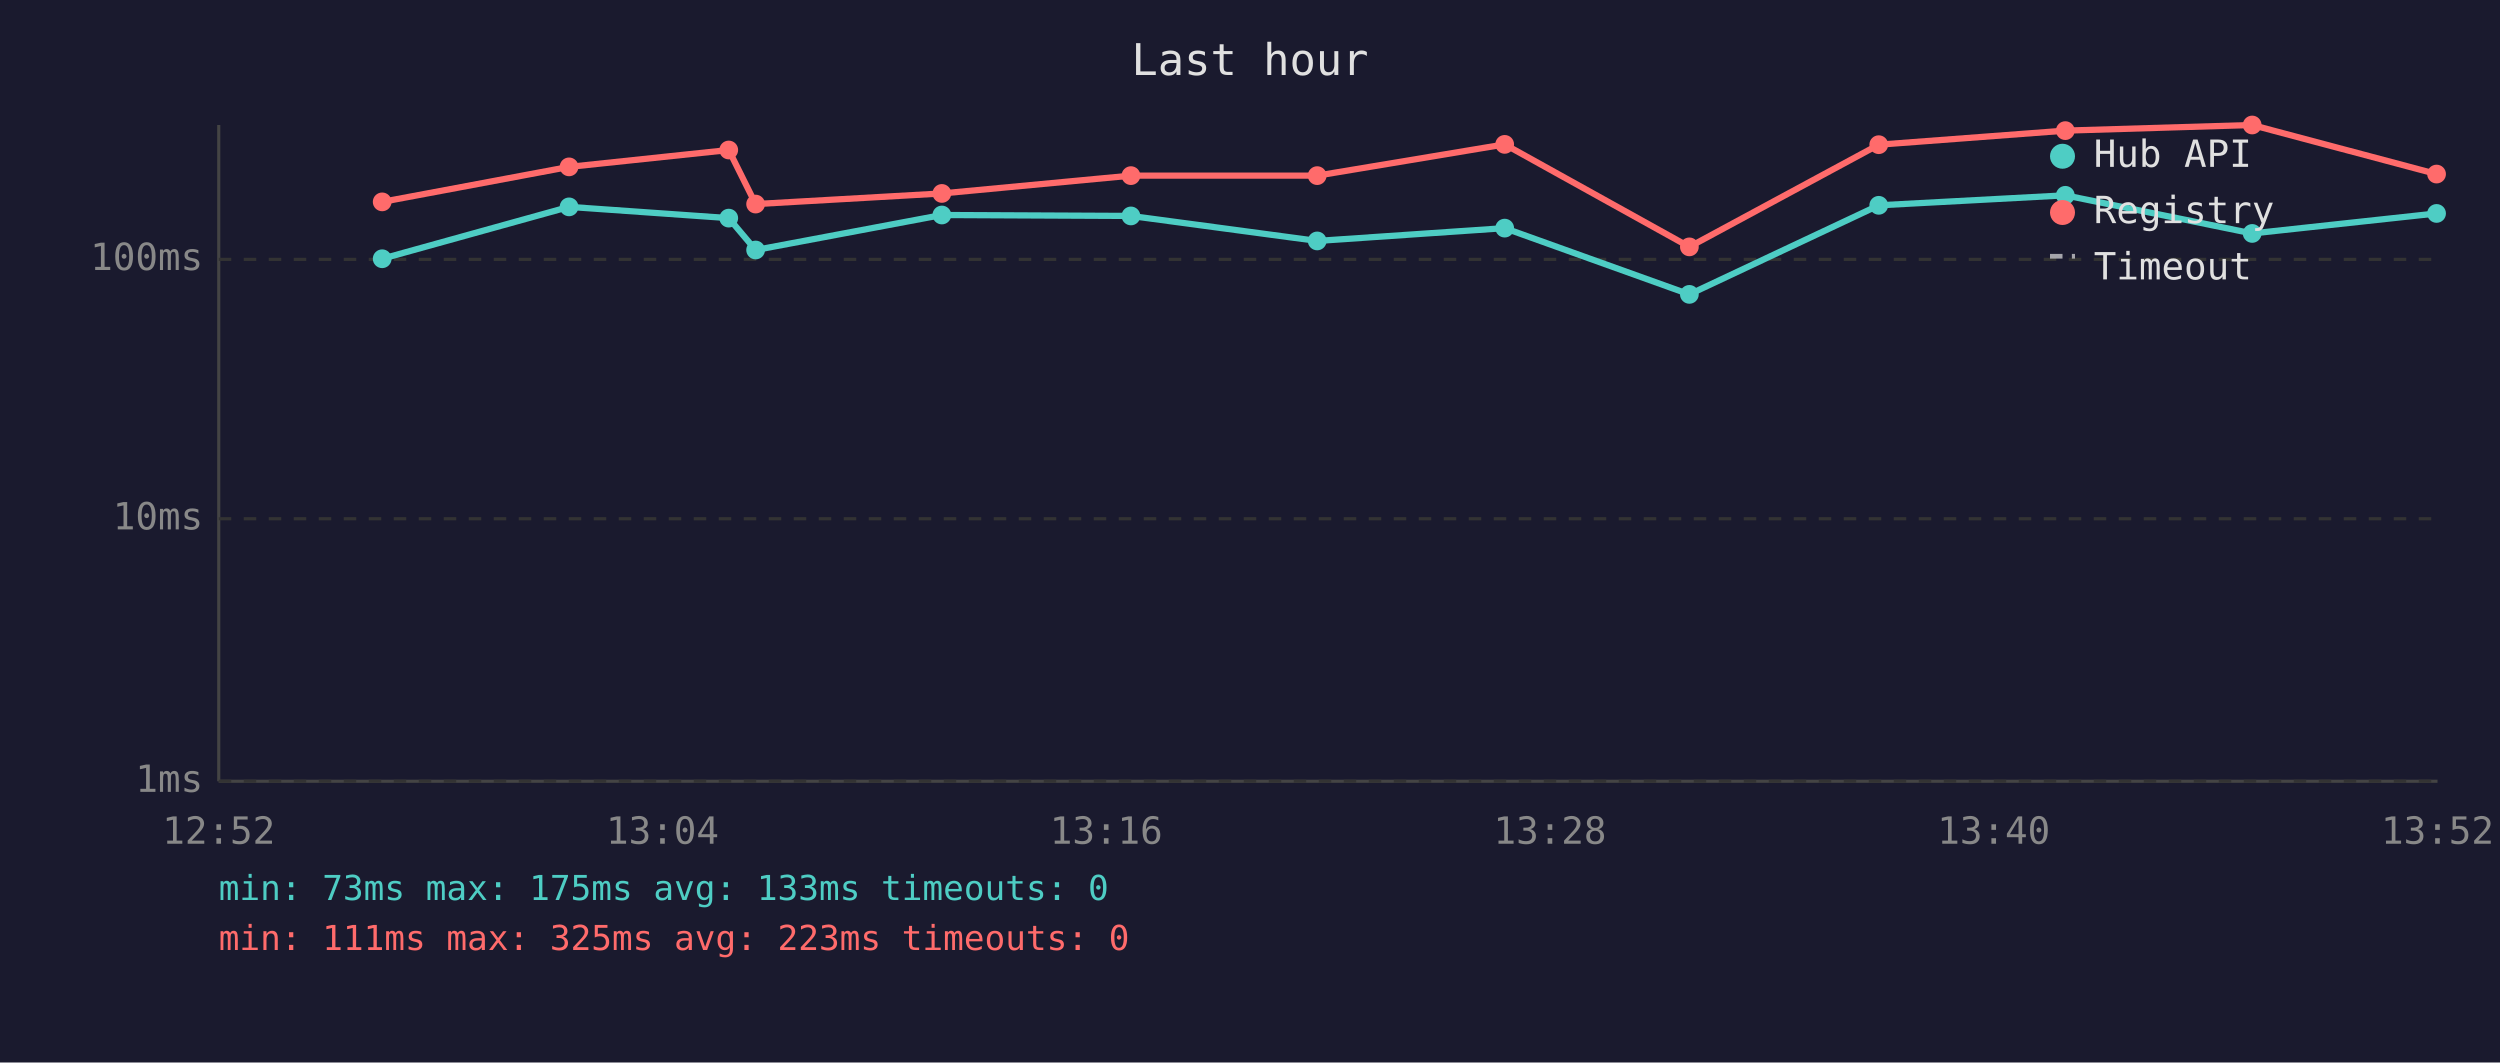
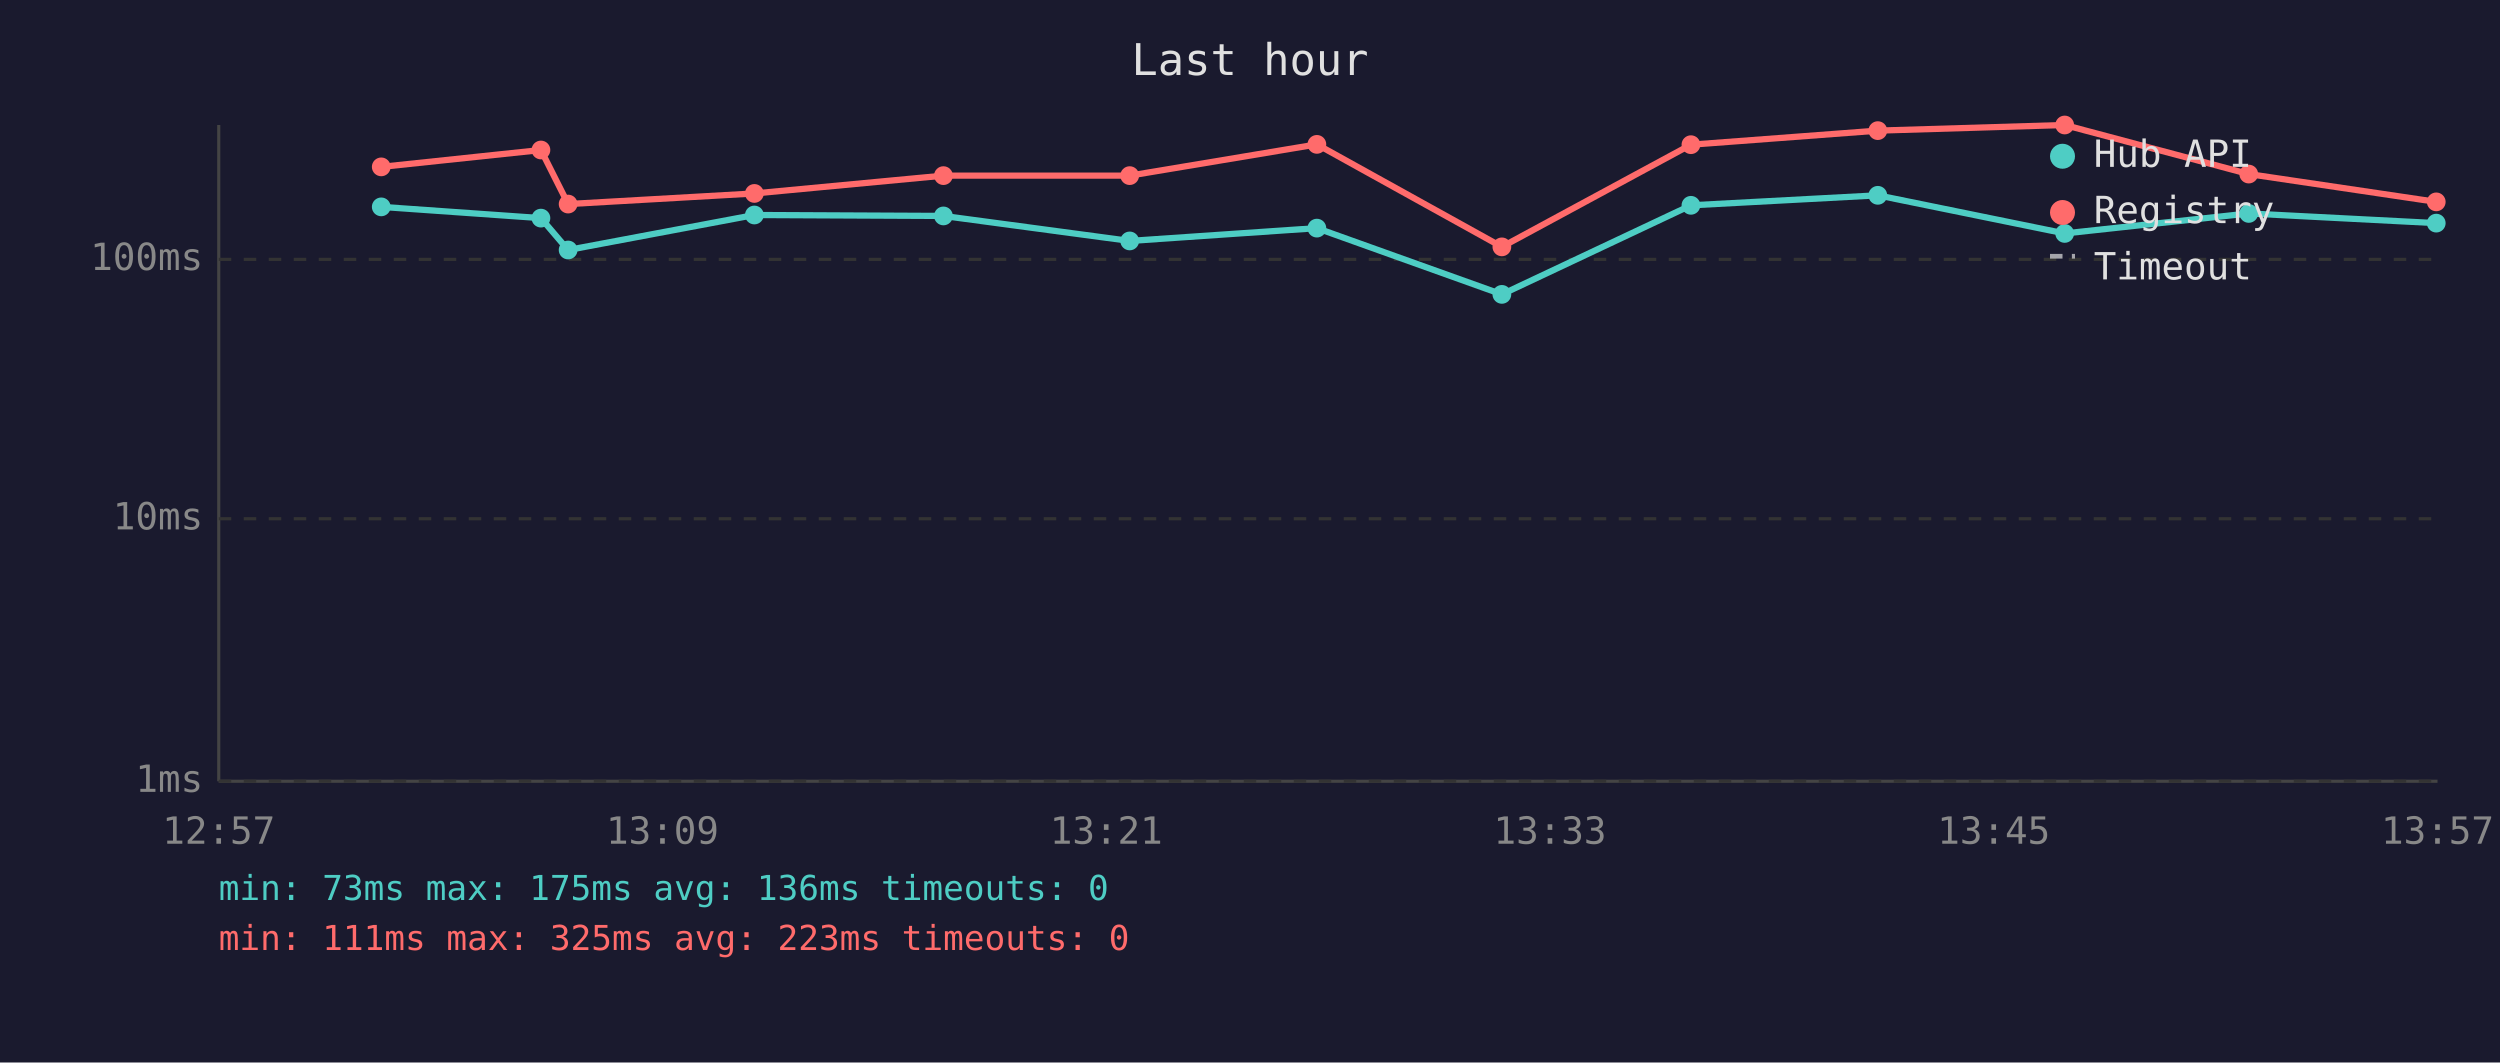
<svg xmlns="http://www.w3.org/2000/svg" viewBox="0 0 800 340" font-family="monospace" font-size="12">
  <rect width="800" height="340" fill="#1a1a2e" />
  <text x="400" y="24" fill="#e0e0e0" font-size="14" text-anchor="middle">Last hour</text>
  <line x1="70" y1="40" x2="70" y2="250" stroke="#444" stroke-width="1" />
  <line x1="70" y1="250" x2="780" y2="250" stroke="#444" stroke-width="1" />
  <line x1="70" y1="250" x2="780" y2="250" stroke="#333" stroke-width="1" stroke-dasharray="4" />
  <text x="65" y="250" fill="#888" text-anchor="end" dominant-baseline="middle">1ms</text>
  <line x1="70" y1="166" x2="780" y2="166" stroke="#333" stroke-width="1" stroke-dasharray="4" />
  <text x="65" y="166" fill="#888" text-anchor="end" dominant-baseline="middle">10ms</text>
  <line x1="70" y1="83" x2="780" y2="83" stroke="#333" stroke-width="1" stroke-dasharray="4" />
  <text x="65" y="83" fill="#888" text-anchor="end" dominant-baseline="middle">100ms</text>
-   <text x="70" y="270" fill="#888" text-anchor="middle">12:52</text>
-   <text x="212" y="270" fill="#888" text-anchor="middle">13:04</text>
-   <text x="354" y="270" fill="#888" text-anchor="middle">13:16</text>
-   <text x="496" y="270" fill="#888" text-anchor="middle">13:28</text>
-   <text x="638" y="270" fill="#888" text-anchor="middle">13:40</text>
-   <text x="780" y="270" fill="#888" text-anchor="middle">13:52</text>
-   <polyline points="122.3,82.8 182.1,66.2 233.2,69.8 241.8,80.0 301.4,68.8 361.9,69.1 421.5,77.1 481.5,73.0 540.6,94.2 601.2,65.7 660.9,62.5 720.7,74.7 779.7,68.3" fill="none" stroke="#4ecdc4" stroke-width="2" opacity="1" />
-   <circle cx="122.3" cy="82.8" r="3" fill="#4ecdc4" />
-   <circle cx="182.1" cy="66.2" r="3" fill="#4ecdc4" />
-   <circle cx="233.2" cy="69.8" r="3" fill="#4ecdc4" />
-   <circle cx="241.8" cy="80.0" r="3" fill="#4ecdc4" />
-   <circle cx="301.4" cy="68.8" r="3" fill="#4ecdc4" />
-   <circle cx="361.9" cy="69.1" r="3" fill="#4ecdc4" />
-   <circle cx="421.5" cy="77.1" r="3" fill="#4ecdc4" />
-   <circle cx="481.5" cy="73.0" r="3" fill="#4ecdc4" />
-   <circle cx="540.6" cy="94.2" r="3" fill="#4ecdc4" />
-   <circle cx="601.2" cy="65.7" r="3" fill="#4ecdc4" />
-   <circle cx="660.9" cy="62.5" r="3" fill="#4ecdc4" />
-   <circle cx="720.7" cy="74.7" r="3" fill="#4ecdc4" />
-   <circle cx="779.7" cy="68.3" r="3" fill="#4ecdc4" />
-   <polyline points="122.3,64.6 182.1,53.4 233.2,48.0 241.8,65.3 301.4,61.9 361.9,56.2 421.5,56.2 481.5,46.2 540.6,79.0 601.2,46.3 660.9,41.8 720.7,40.0 779.7,55.7" fill="none" stroke="#ff6b6b" stroke-width="2" opacity="1" />
-   <circle cx="122.3" cy="64.6" r="3" fill="#ff6b6b" />
-   <circle cx="182.1" cy="53.4" r="3" fill="#ff6b6b" />
-   <circle cx="233.2" cy="48.0" r="3" fill="#ff6b6b" />
-   <circle cx="241.8" cy="65.3" r="3" fill="#ff6b6b" />
-   <circle cx="301.4" cy="61.9" r="3" fill="#ff6b6b" />
-   <circle cx="361.9" cy="56.2" r="3" fill="#ff6b6b" />
-   <circle cx="421.5" cy="56.2" r="3" fill="#ff6b6b" />
-   <circle cx="481.5" cy="46.2" r="3" fill="#ff6b6b" />
-   <circle cx="540.6" cy="79.0" r="3" fill="#ff6b6b" />
-   <circle cx="601.2" cy="46.3" r="3" fill="#ff6b6b" />
-   <circle cx="660.9" cy="41.8" r="3" fill="#ff6b6b" />
-   <circle cx="720.7" cy="40.0" r="3" fill="#ff6b6b" />
-   <circle cx="779.7" cy="55.7" r="3" fill="#ff6b6b" />
+   <text x="70" y="270" fill="#888" text-anchor="middle">12:57</text>
+   <text x="212" y="270" fill="#888" text-anchor="middle">13:09</text>
+   <text x="354" y="270" fill="#888" text-anchor="middle">13:21</text>
+   <text x="496" y="270" fill="#888" text-anchor="middle">13:33</text>
+   <text x="638" y="270" fill="#888" text-anchor="middle">13:45</text>
+   <text x="780" y="270" fill="#888" text-anchor="middle">13:57</text>
+   <polyline points="122.0,66.2 173.1,69.8 181.8,80.0 241.4,68.8 301.9,69.1 361.5,77.1 421.4,73.0 480.6,94.2 541.1,65.7 600.9,62.5 660.7,74.7 719.6,68.3 779.6,71.4" fill="none" stroke="#4ecdc4" stroke-width="2" opacity="1" />
+   <circle cx="122.0" cy="66.2" r="3" fill="#4ecdc4" />
+   <circle cx="173.1" cy="69.8" r="3" fill="#4ecdc4" />
+   <circle cx="181.8" cy="80.0" r="3" fill="#4ecdc4" />
+   <circle cx="241.4" cy="68.8" r="3" fill="#4ecdc4" />
+   <circle cx="301.9" cy="69.1" r="3" fill="#4ecdc4" />
+   <circle cx="361.5" cy="77.1" r="3" fill="#4ecdc4" />
+   <circle cx="421.4" cy="73.0" r="3" fill="#4ecdc4" />
+   <circle cx="480.6" cy="94.2" r="3" fill="#4ecdc4" />
+   <circle cx="541.1" cy="65.7" r="3" fill="#4ecdc4" />
+   <circle cx="600.9" cy="62.5" r="3" fill="#4ecdc4" />
+   <circle cx="660.7" cy="74.7" r="3" fill="#4ecdc4" />
+   <circle cx="719.6" cy="68.3" r="3" fill="#4ecdc4" />
+   <circle cx="779.6" cy="71.4" r="3" fill="#4ecdc4" />
+   <polyline points="122.0,53.4 173.1,48.0 181.8,65.3 241.4,61.9 301.9,56.2 361.5,56.2 421.4,46.2 480.6,79.0 541.1,46.3 600.9,41.8 660.7,40.0 719.6,55.7 779.6,64.6" fill="none" stroke="#ff6b6b" stroke-width="2" opacity="1" />
+   <circle cx="122.0" cy="53.4" r="3" fill="#ff6b6b" />
+   <circle cx="173.1" cy="48.0" r="3" fill="#ff6b6b" />
+   <circle cx="181.8" cy="65.3" r="3" fill="#ff6b6b" />
+   <circle cx="241.4" cy="61.9" r="3" fill="#ff6b6b" />
+   <circle cx="301.9" cy="56.2" r="3" fill="#ff6b6b" />
+   <circle cx="361.5" cy="56.2" r="3" fill="#ff6b6b" />
+   <circle cx="421.4" cy="46.2" r="3" fill="#ff6b6b" />
+   <circle cx="480.6" cy="79.0" r="3" fill="#ff6b6b" />
+   <circle cx="541.1" cy="46.3" r="3" fill="#ff6b6b" />
+   <circle cx="600.9" cy="41.8" r="3" fill="#ff6b6b" />
+   <circle cx="660.7" cy="40.0" r="3" fill="#ff6b6b" />
+   <circle cx="719.6" cy="55.7" r="3" fill="#ff6b6b" />
+   <circle cx="779.6" cy="64.6" r="3" fill="#ff6b6b" />
  <circle cx="660" cy="50" r="4" fill="#4ecdc4" />
  <text x="670" y="50" fill="#e0e0e0" dominant-baseline="middle">Hub API</text>
  <circle cx="660" cy="68" r="4" fill="#ff6b6b" />
  <text x="670" y="68" fill="#e0e0e0" dominant-baseline="middle">Registry</text>
  <line x1="656" y1="82" x2="664" y2="82" stroke="#e0e0e0" stroke-width="1.5" stroke-dasharray="4,3" opacity="0.7" />
  <text x="670" y="86" fill="#e0e0e0" dominant-baseline="middle">Timeout</text>
-   <text x="70" y="288" fill="#4ecdc4" font-size="11">min: 73ms  max: 175ms  avg: 133ms  timeouts: 0</text>
+   <text x="70" y="288" fill="#4ecdc4" font-size="11">min: 73ms  max: 175ms  avg: 136ms  timeouts: 0</text>
  <text x="70" y="304" fill="#ff6b6b" font-size="11">min: 111ms  max: 325ms  avg: 223ms  timeouts: 0</text>
</svg>
